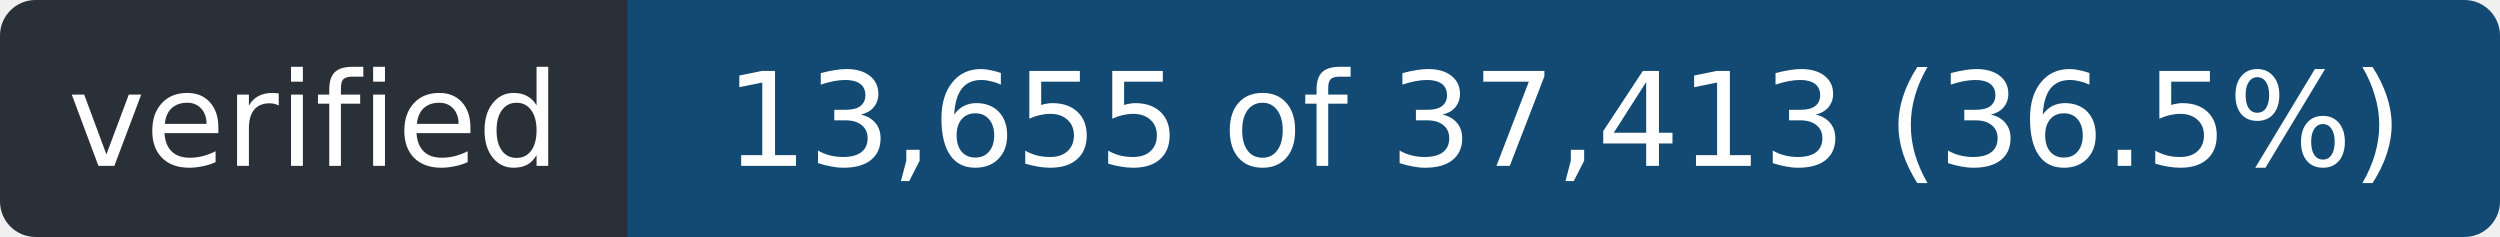
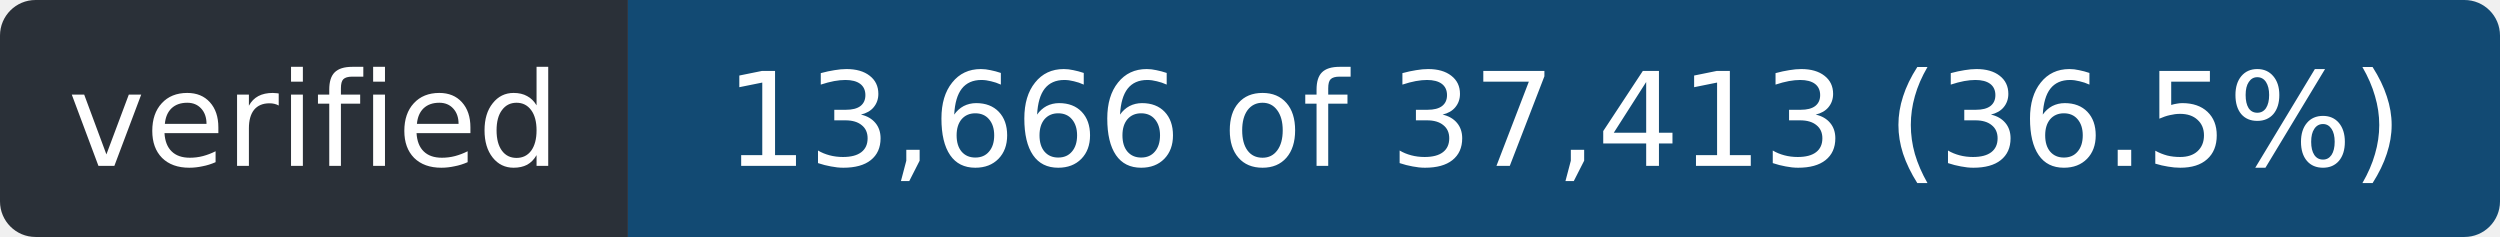
- <svg xmlns="http://www.w3.org/2000/svg" width="211" height="20" role="img" aria-label="verified: 13,655 of 37,413 (36.5%)">
+ <svg xmlns="http://www.w3.org/2000/svg" width="211" height="20" role="img" aria-label="verified: 13,666 of 37,413 (36.5%)">
  <clipPath id="r">
    <rect width="211" height="20" rx="3" />
  </clipPath>
  <g clip-path="url(#r)">
    <rect width="53" height="20" fill="#2a3038" />
    <rect x="53" width="158" height="20" fill="#124a73" />
  </g>
  <g fill="#fff" font-family="Verdana,Geneva,DejaVu Sans,sans-serif" font-size="11" text-anchor="middle">
    <text x="26.5" y="14" textLength="41">verified</text>
-     <text x="132.0" y="14" textLength="146">13,655 of 37,413 (36.5%)</text>
+     <text x="132.0" y="14" textLength="146">13,666 of 37,413 (36.5%)</text>
  </g>
</svg>
